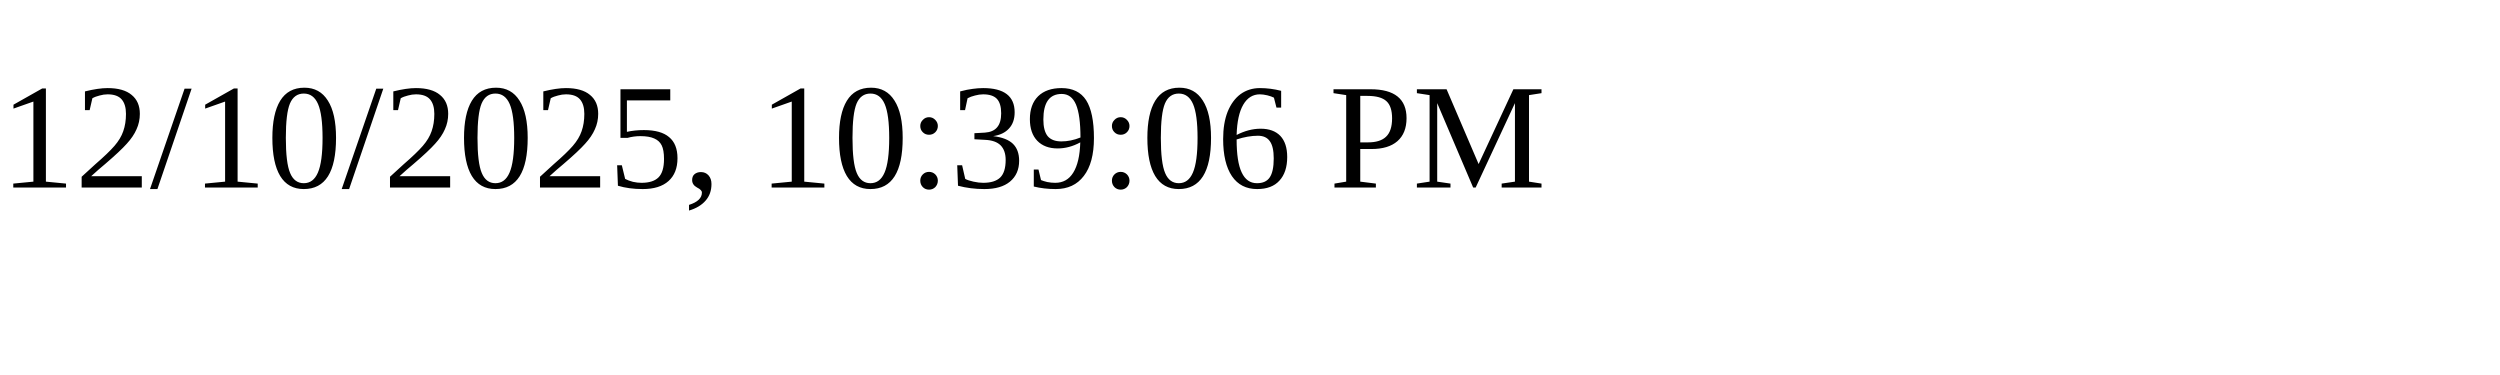
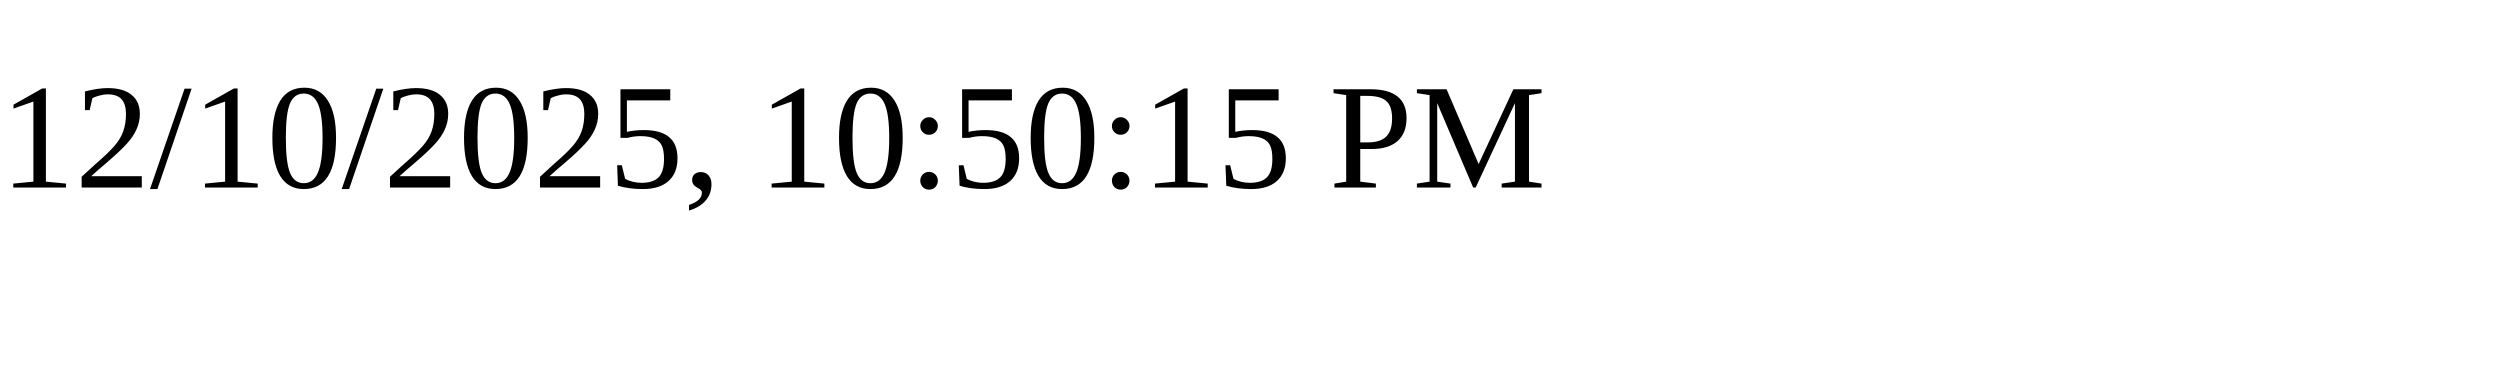
<svg xmlns="http://www.w3.org/2000/svg" height="30" width="200">
-   <text x="0" y="15">12/10/2025, 10:39:06 PM</text>
+   <text x="0" y="15">12/10/2025, 10:50:15 PM</text>
</svg>
